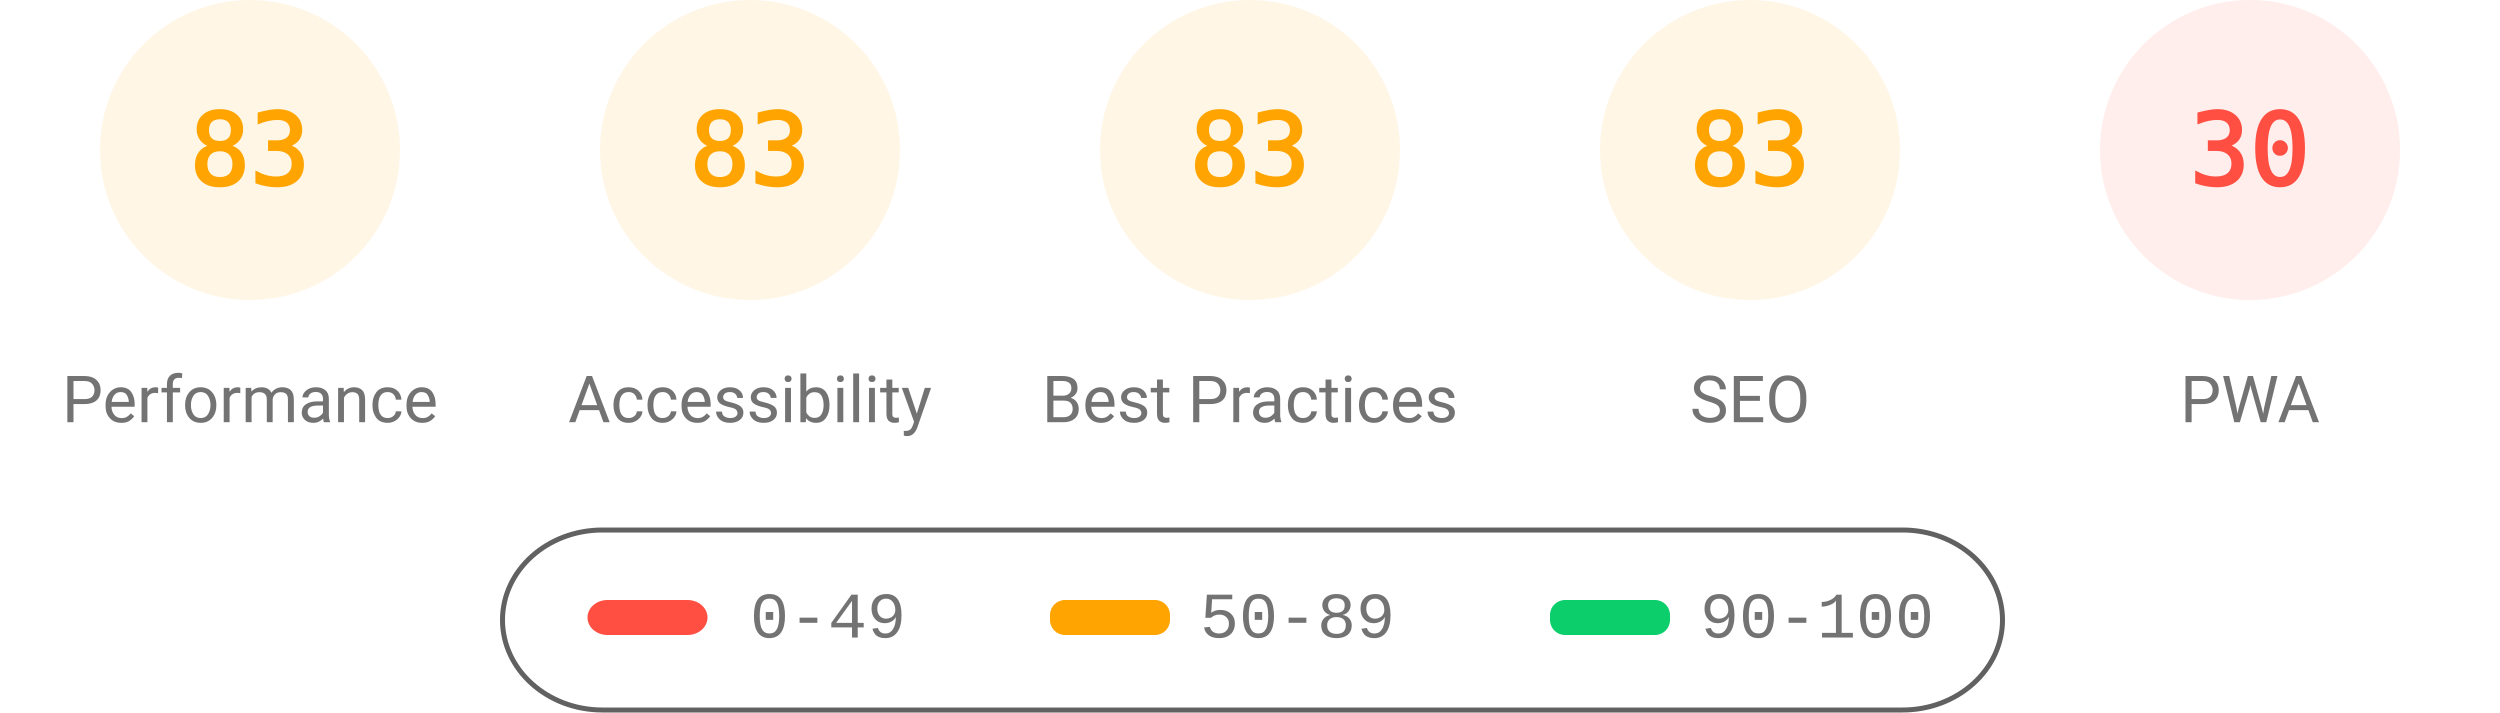
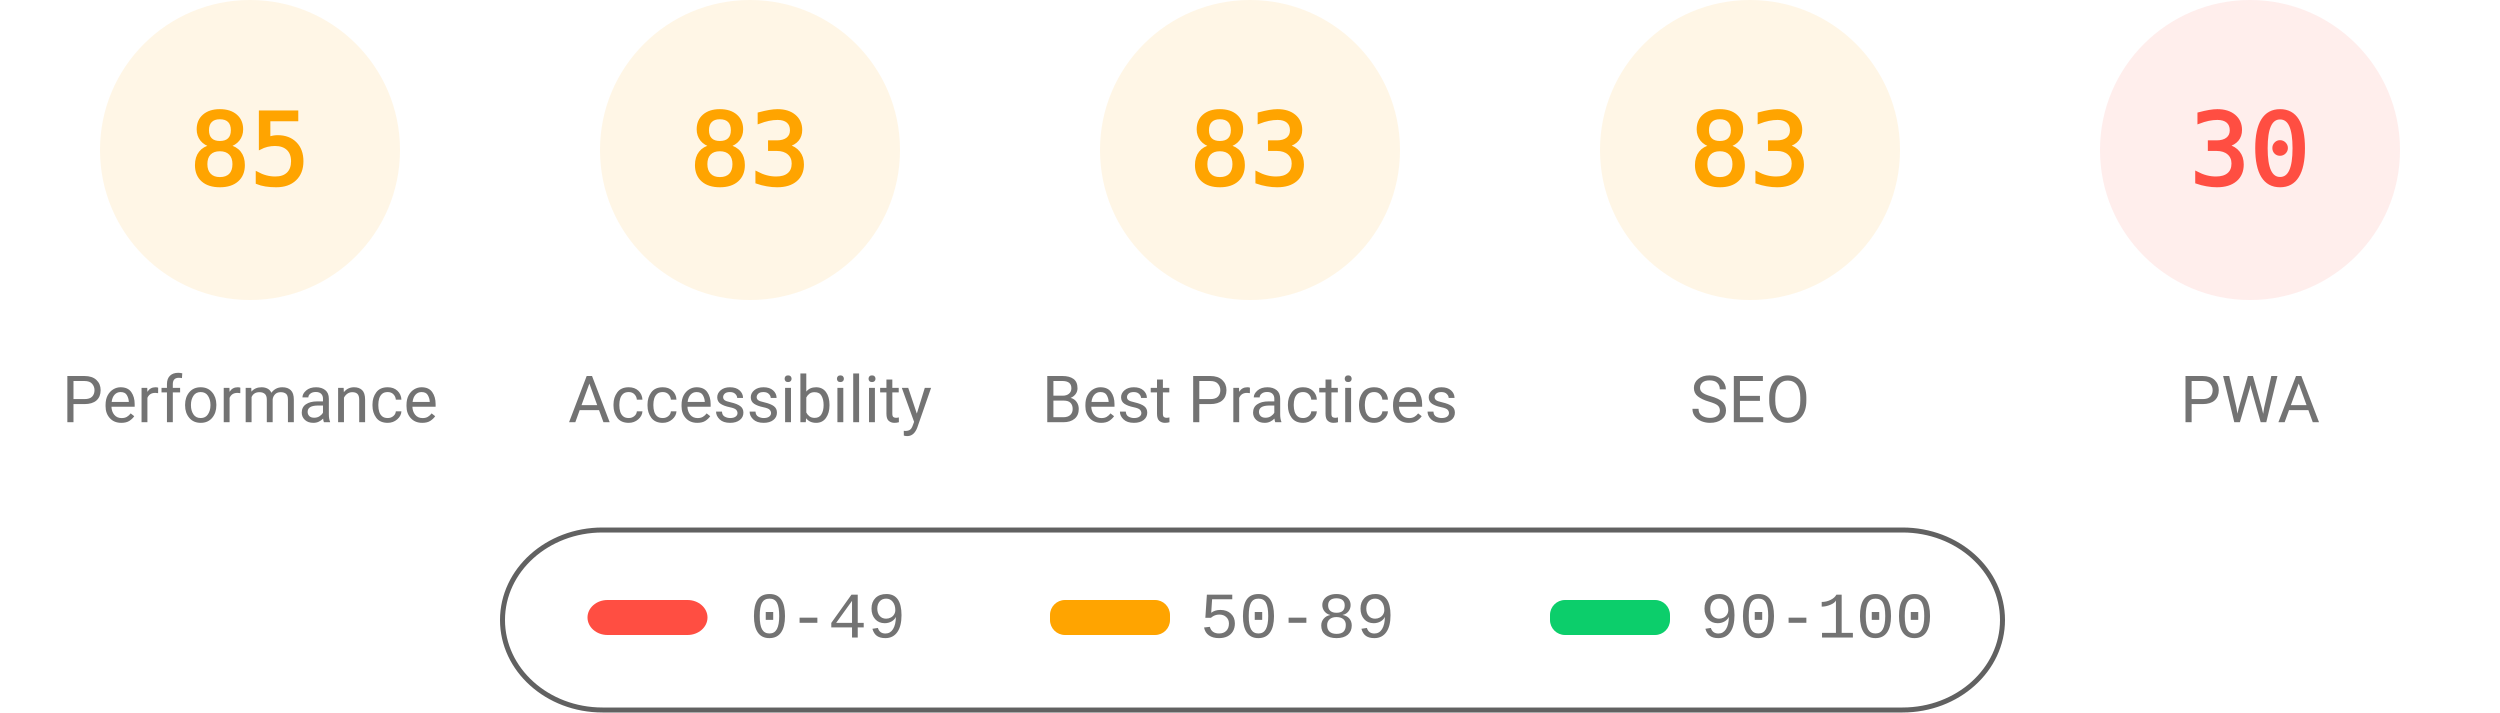
<svg xmlns="http://www.w3.org/2000/svg" fill="none" width="1000" height="285">
  <style>.gauge-base{opacity:.1}.gauge-arc{fill:none;animation-delay:250ms;stroke-linecap:round;transform:rotate(-90deg);transform-origin:100px 60px;animation:load-gauge 1s ease forwards}.guage-text{font-size:40px;font-family:monospace;text-align:center}.guage-red{color:#ff4e42;fill:#ff4e42;stroke:#ff4e42}.guage-orange{color:#ffa400;fill:#ffa400;stroke:#ffa400}.guage-green{color:#0cce6b;fill:#0cce6b;stroke:#0cce6b}.guage-undefined{color:#5c5c5c;fill:#5c5c5c;stroke:#5c5c5c}.guage-title{color:#737373;fill:#737373;stroke:none;font-size:26px;line-height:26px;font-family:Roboto,Halvetica,Arial,sans-serif}@keyframes load-gauge{from{stroke-dasharray:0 352.858}}</style>
  <svg class="guage-div guage-perf guage-orange" viewBox="0 0 200 200" width="200" height="200">
    <circle class="gauge-base" r="56" cx="100" cy="60" stroke-width="8" />
-     <circle class="gauge-arc guage-arc-1" r="56" cx="100" cy="60" stroke-width="8" style="stroke-dasharray:292.042,351.858" />
-     <text class="guage-text" x="100" y="60" alignment-baseline="central" dominant-baseline="central" text-anchor="middle">83</text>
+     <circle class="gauge-arc guage-arc-1" r="56" cx="100" cy="60" stroke-width="8" style="stroke-dasharray:299.079,351.858" />
+     <text class="guage-text" x="100" y="60" alignment-baseline="central" dominant-baseline="central" text-anchor="middle">85</text>
    <text class="guage-title" x="100" y="160" alignment-baseline="central" dominant-baseline="central" text-anchor="middle">Performance</text>
  </svg>
  <svg class="guage-div guage-acc guage-orange" viewBox="0 0 200 200" width="200" height="200" x="200">
    <circle class="gauge-base" r="56" cx="100" cy="60" stroke-width="8" />
    <circle class="gauge-arc guage-arc-2" r="56" cx="100" cy="60" stroke-width="8" style="stroke-dasharray:292.042,351.858" />
    <text class="guage-text" x="100" y="60" alignment-baseline="central" dominant-baseline="central" text-anchor="middle">83</text>
    <text class="guage-title" x="100" y="160" alignment-baseline="central" dominant-baseline="central" text-anchor="middle">Accessibility</text>
  </svg>
  <svg class="guage-div guage-best guage-orange" viewBox="0 0 200 200" width="200" height="200" x="400">
    <circle class="gauge-base" r="56" cx="100" cy="60" stroke-width="8" />
    <circle class="gauge-arc guage-arc-3" r="56" cx="100" cy="60" stroke-width="8" style="stroke-dasharray:292.042,351.858" />
    <text class="guage-text" x="100" y="60" alignment-baseline="central" dominant-baseline="central" text-anchor="middle">83</text>
    <text class="guage-title" x="100" y="160" alignment-baseline="central" dominant-baseline="central" text-anchor="middle">Best Practices</text>
  </svg>
  <svg class="guage-div guage-seo guage-orange" viewBox="0 0 200 200" width="200" height="200" x="600">
    <circle class="gauge-base" r="56" cx="100" cy="60" stroke-width="8" />
    <circle class="gauge-arc guage-arc-4" r="56" cx="100" cy="60" stroke-width="8" style="stroke-dasharray:292.042,351.858" />
    <text class="guage-text" x="100" y="60" alignment-baseline="central" dominant-baseline="central" text-anchor="middle">83</text>
    <text class="guage-title" x="100" y="160" alignment-baseline="central" dominant-baseline="central" text-anchor="middle">SEO</text>
  </svg>
  <svg class="guage-div guage-pwa guage-red" viewBox="0 0 200 200" width="200" height="200" x="800">
    <circle class="gauge-base" r="56" cx="100" cy="60" stroke-width="8" />
    <circle class="gauge-arc guage-arc-4" r="56" cx="100" cy="60" stroke-width="8" style="stroke-dasharray:105.557,351.858" />
    <text class="guage-text" x="100" y="60" alignment-baseline="central" dominant-baseline="central" text-anchor="middle">30</text>
    <text class="guage-title" x="100" y="160" alignment-baseline="central" dominant-baseline="central" text-anchor="middle">PWA</text>
  </svg>
  <svg width="604" height="76" x="200" y="210">
    <path fill="none" id="canvas_background" d="M-1-1h604v80H-1z" />
    <rect fill-opacity="0" stroke="#616161" stroke-width="2" rx="40" id="svg_2" height="72" width="600" y="2" x="1" fill="#000" />
    <rect stroke="#000" rx="8" id="svg_3" height="14" width="48" y="30" x="35" stroke-opacity="null" stroke-width="0" fill="#ff4e42" />
    <rect stroke="#000" rx="6" id="svg_4" height="14" width="48" y="30" x="220" stroke-opacity="null" stroke-width="0" fill="#ffa400" />
    <rect stroke="#000" rx="6" id="svg_5" height="14" width="48" y="30" x="420" stroke-opacity="null" stroke-width="0" fill="#0cce6b" />
    <text xml:space="preserve" text-anchor="start" font-family="'Courier New', Courier, monospace" font-size="26" id="svg_6" y="45" x="100" stroke-opacity="null" stroke-width="0" stroke="#000" fill="#737373">0-49</text>
    <text xml:space="preserve" text-anchor="start" font-family="'Courier New', Courier, monospace" font-size="26" id="svg_7" y="45" x="280" stroke-opacity="null" stroke-width="0" stroke="#000" fill="#737373">50-89</text>
    <text xml:space="preserve" text-anchor="start" font-family="'Courier New', Courier, monospace" font-size="26" id="svg_8" y="45" x="480" stroke-opacity="null" stroke-width="0" stroke="#000" fill="#737373">90-100</text>
  </svg>
</svg>
